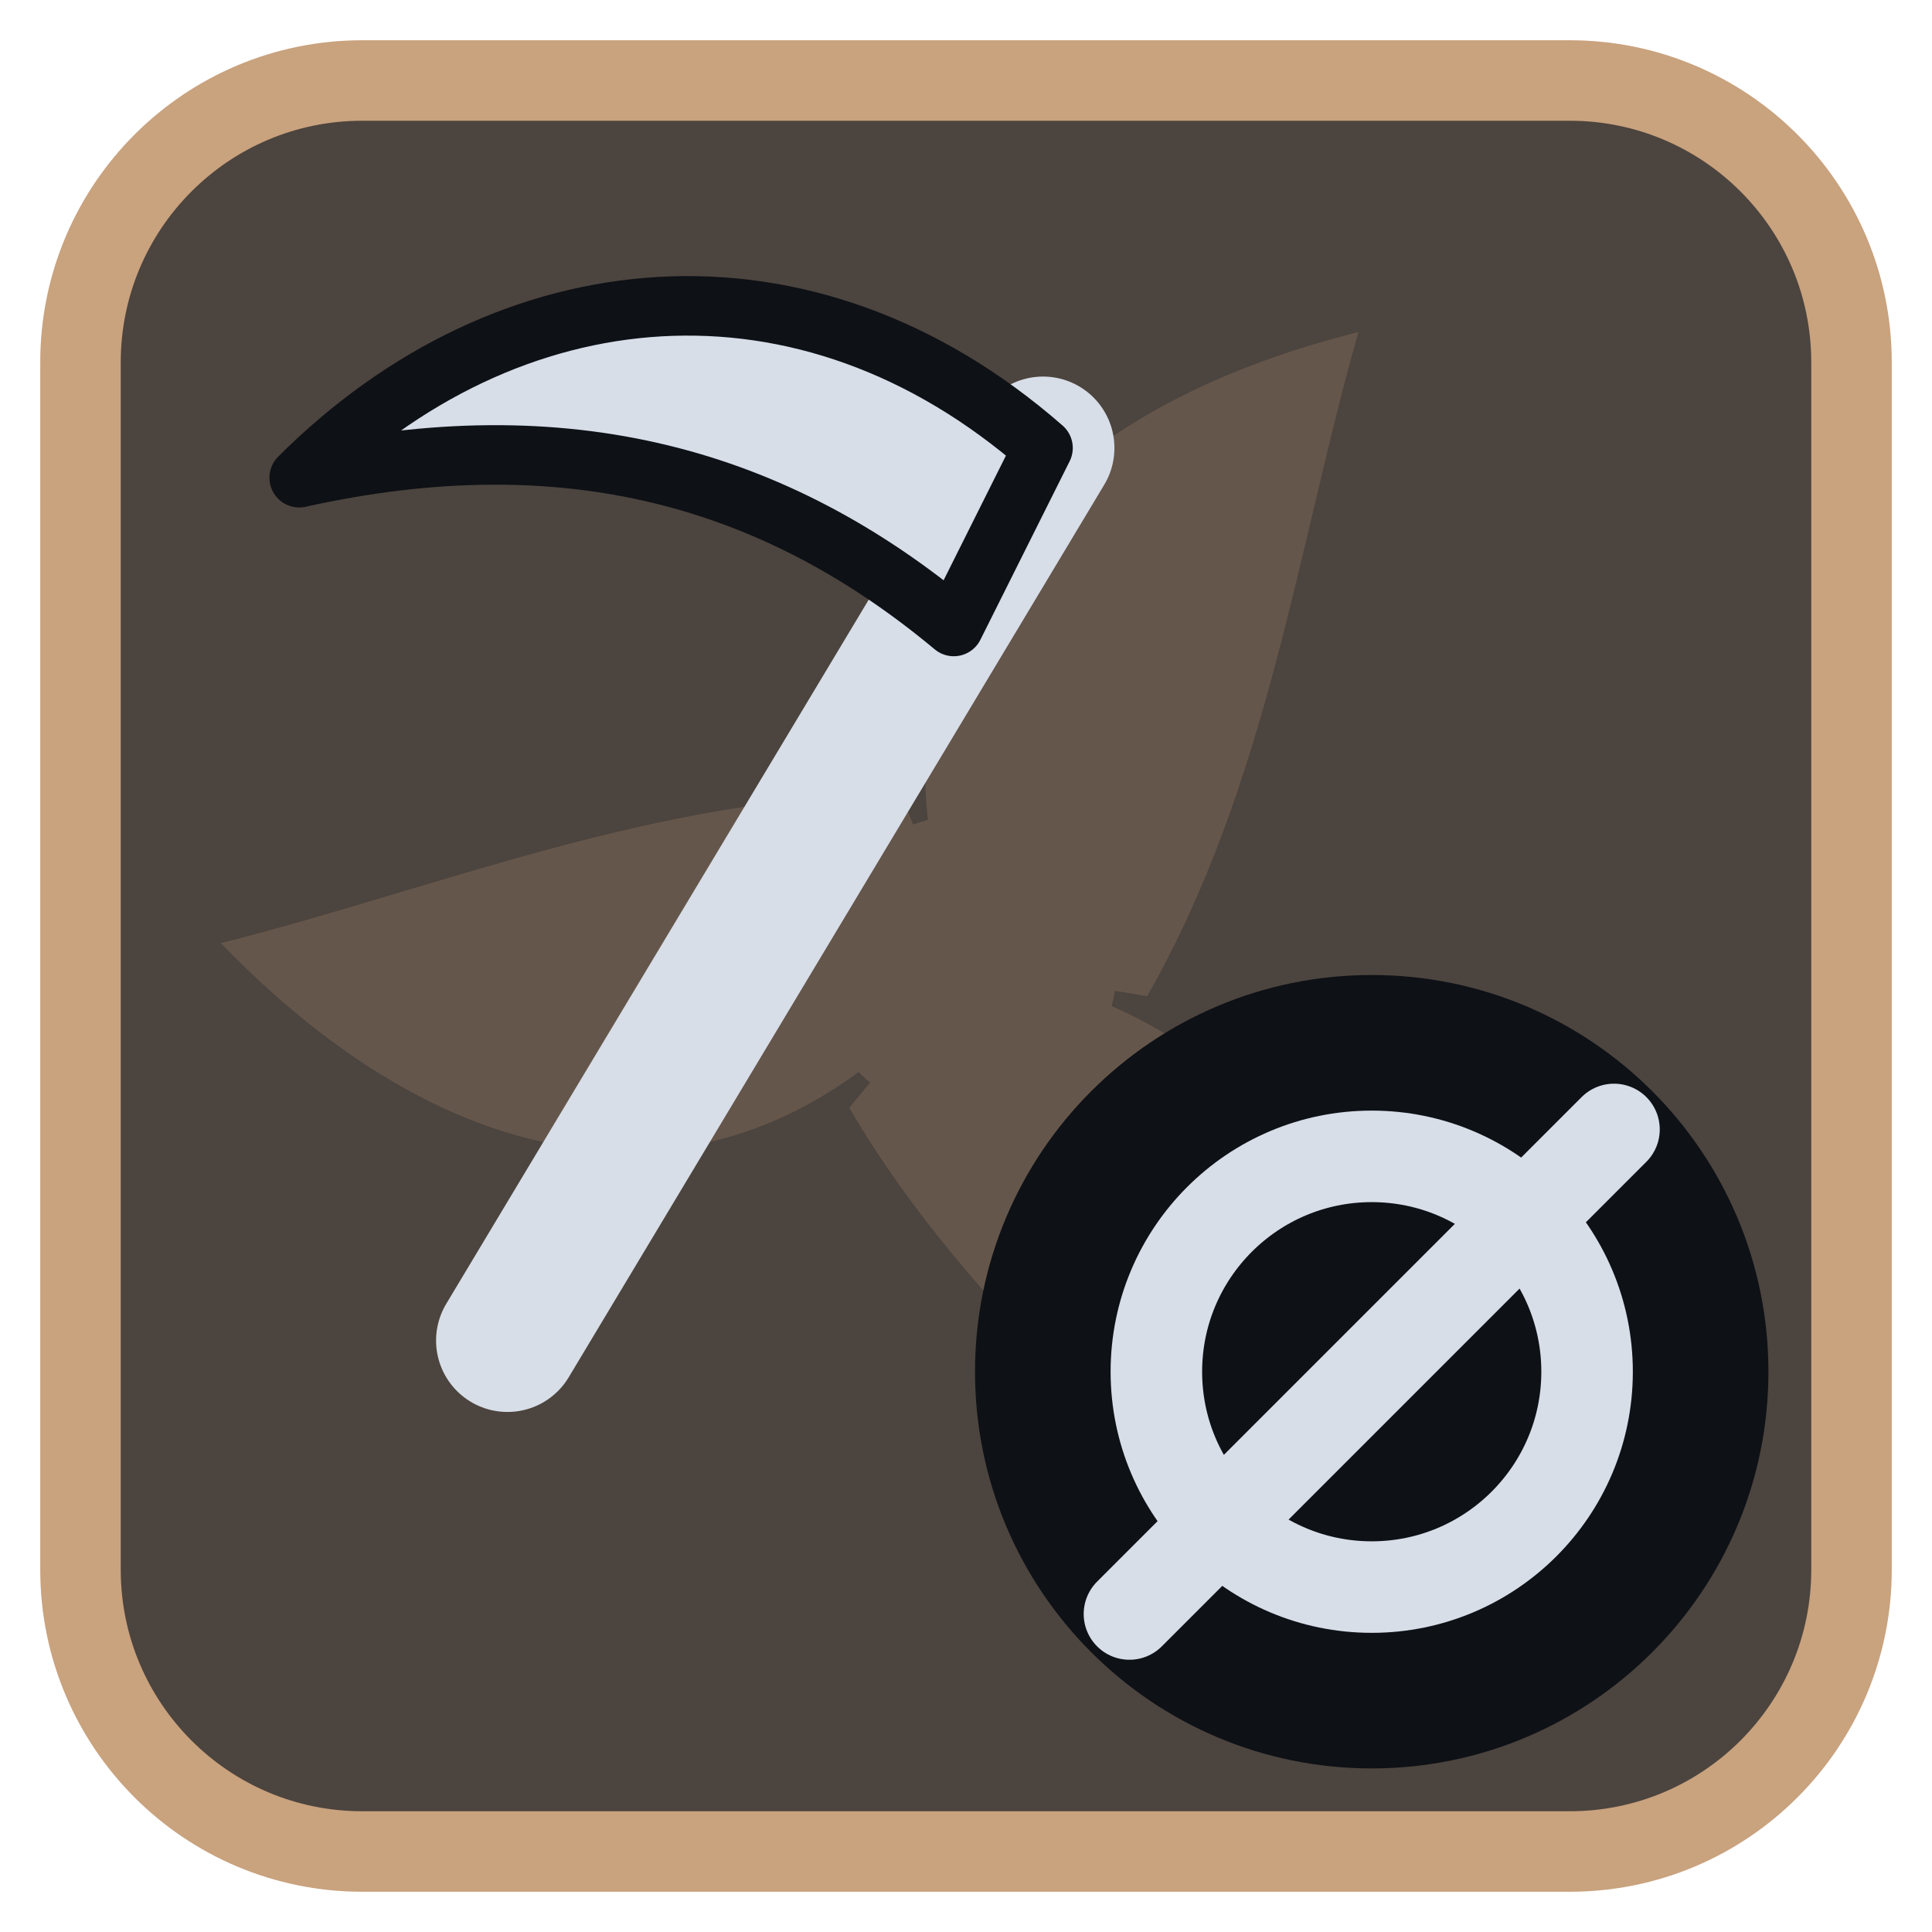
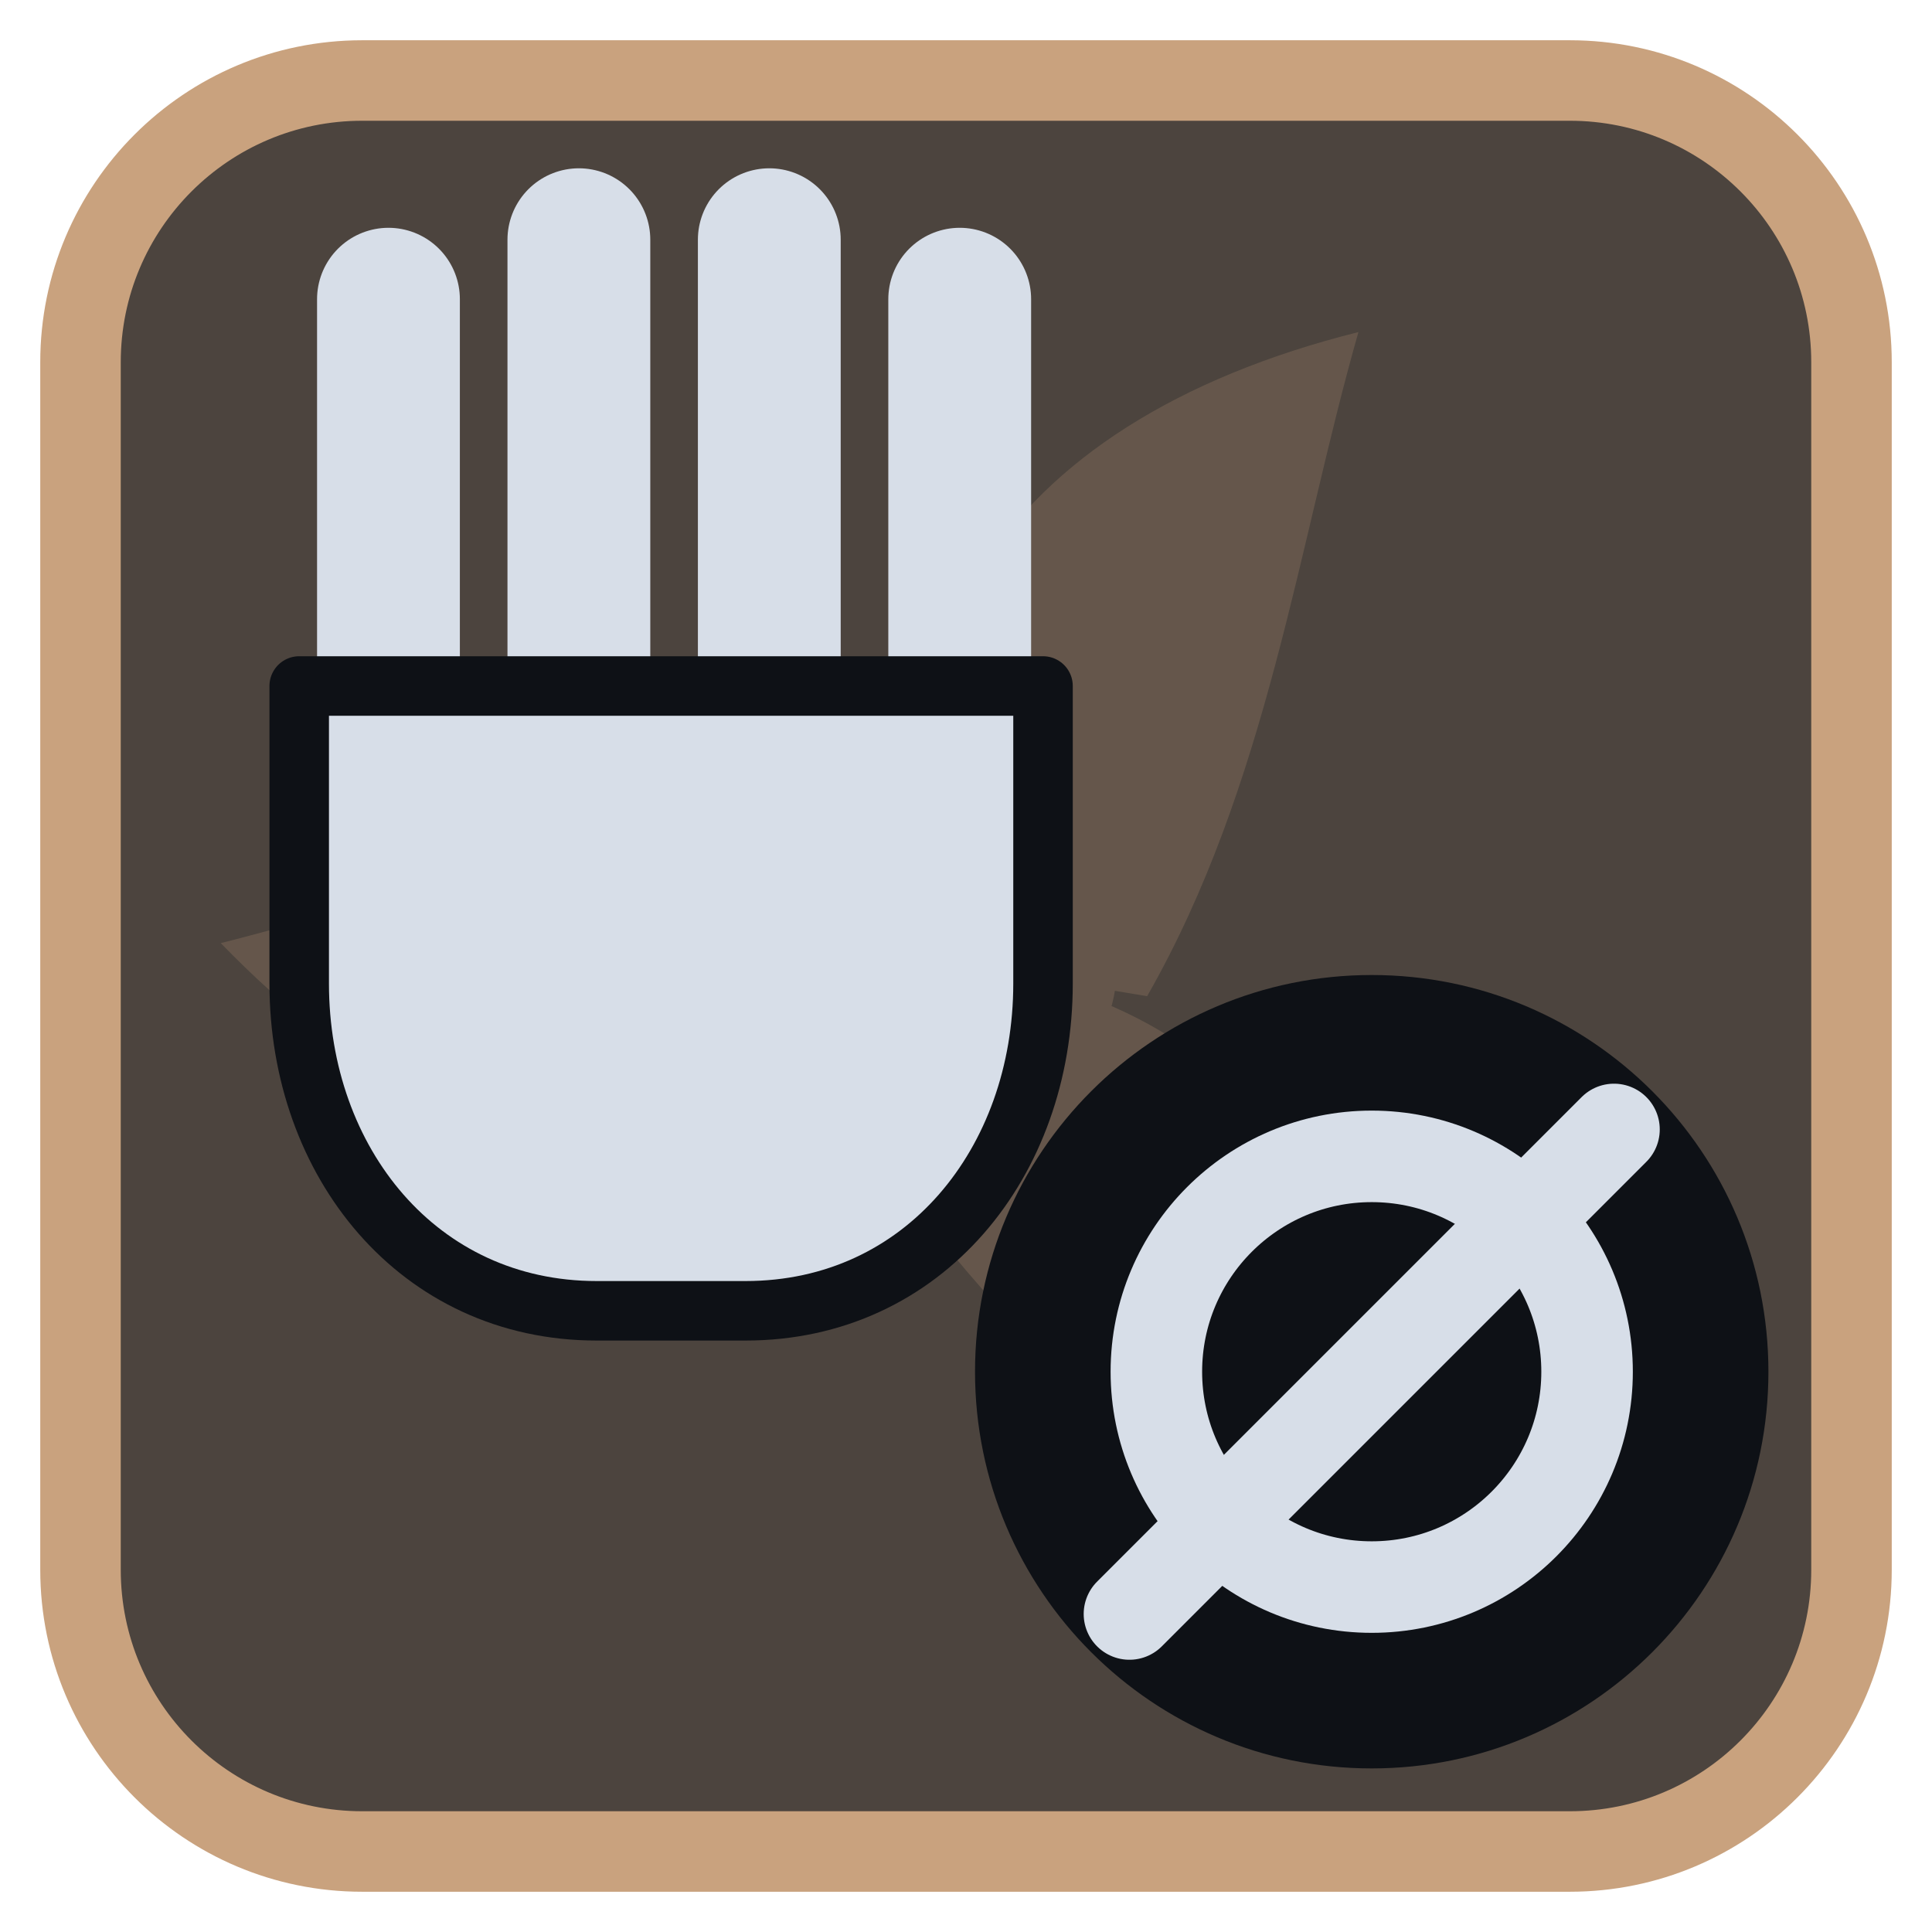
<svg xmlns="http://www.w3.org/2000/svg" viewBox="0 0 24 24" width="24" height="24">
  <rect x="1" y="1" width="22" height="22" rx="3.5" fill="#4c443e" stroke="#c9a27e" stroke-width="1" />
  <g opacity="0.2" transform="translate(3,3) scale(0.75)">
    <g fill="#c9a27e">
      <path d="M12 12C10 7 12.5 3 18.5 1.5c-1 3.5-1.5 7.5-3.5 11z" transform="rotate(0 12 12)" />
      <path d="M12 12C10 7 12.5 3 18.5 1.5c-1 3.5-1.5 7.5-3.5 11z" transform="rotate(120 12 12)" />
      <path d="M12 12C10 7 12.5 3 18.5 1.5c-1 3.5-1.5 7.5-3.5 11z" transform="rotate(240 12 12)" />
      <circle cx="12" cy="12" r="2.5" />
    </g>
  </g>
  <g transform="translate(1.2,1.2) scale(0.88)">
    <g transform="translate(10,10) scale(0.84) translate(-12,-12)">
-       <path d="M7 21L16 6" fill="none" stroke="#d7dee8" stroke-width="2.4" stroke-linecap="round" stroke-linejoin="round" />
-       <path d="M16 6C12 2.5 7 3 3.5 6.5C8 5.5 11.5 6.5 14.5 9Z" fill="#d7dee8" stroke="#0e1116" stroke-width="1" stroke-linejoin="round" />
+       <path d="M5 3.5V10M8.2 2.5V10M11.4 2.5V10M14.6 3.5V10" fill="none" stroke="#d7dee8" stroke-width="2.4" stroke-linecap="round" stroke-linejoin="round" />
+       <path d="M3.5 10H16V15C16 18 14 20.5 11 20.5H8.5C5.5 20.5 3.5 18 3.5 15Z" fill="#d7dee8" stroke="#0e1116" stroke-width="1" stroke-linejoin="round" />
    </g>
    <circle cx="18" cy="18" r="5.6" fill="#0e1116" />
    <g transform="translate(18,18) scale(0.38) translate(-12,-12)">
      <circle cx="12" cy="12" r="8" fill="none" stroke="#d7dee8" stroke-width="3.4" stroke-linecap="round" stroke-linejoin="round" />
      <path d="M3 21L21 3" fill="none" stroke="#d7dee8" stroke-width="3.4" stroke-linecap="round" stroke-linejoin="round" />
    </g>
  </g>
</svg>
